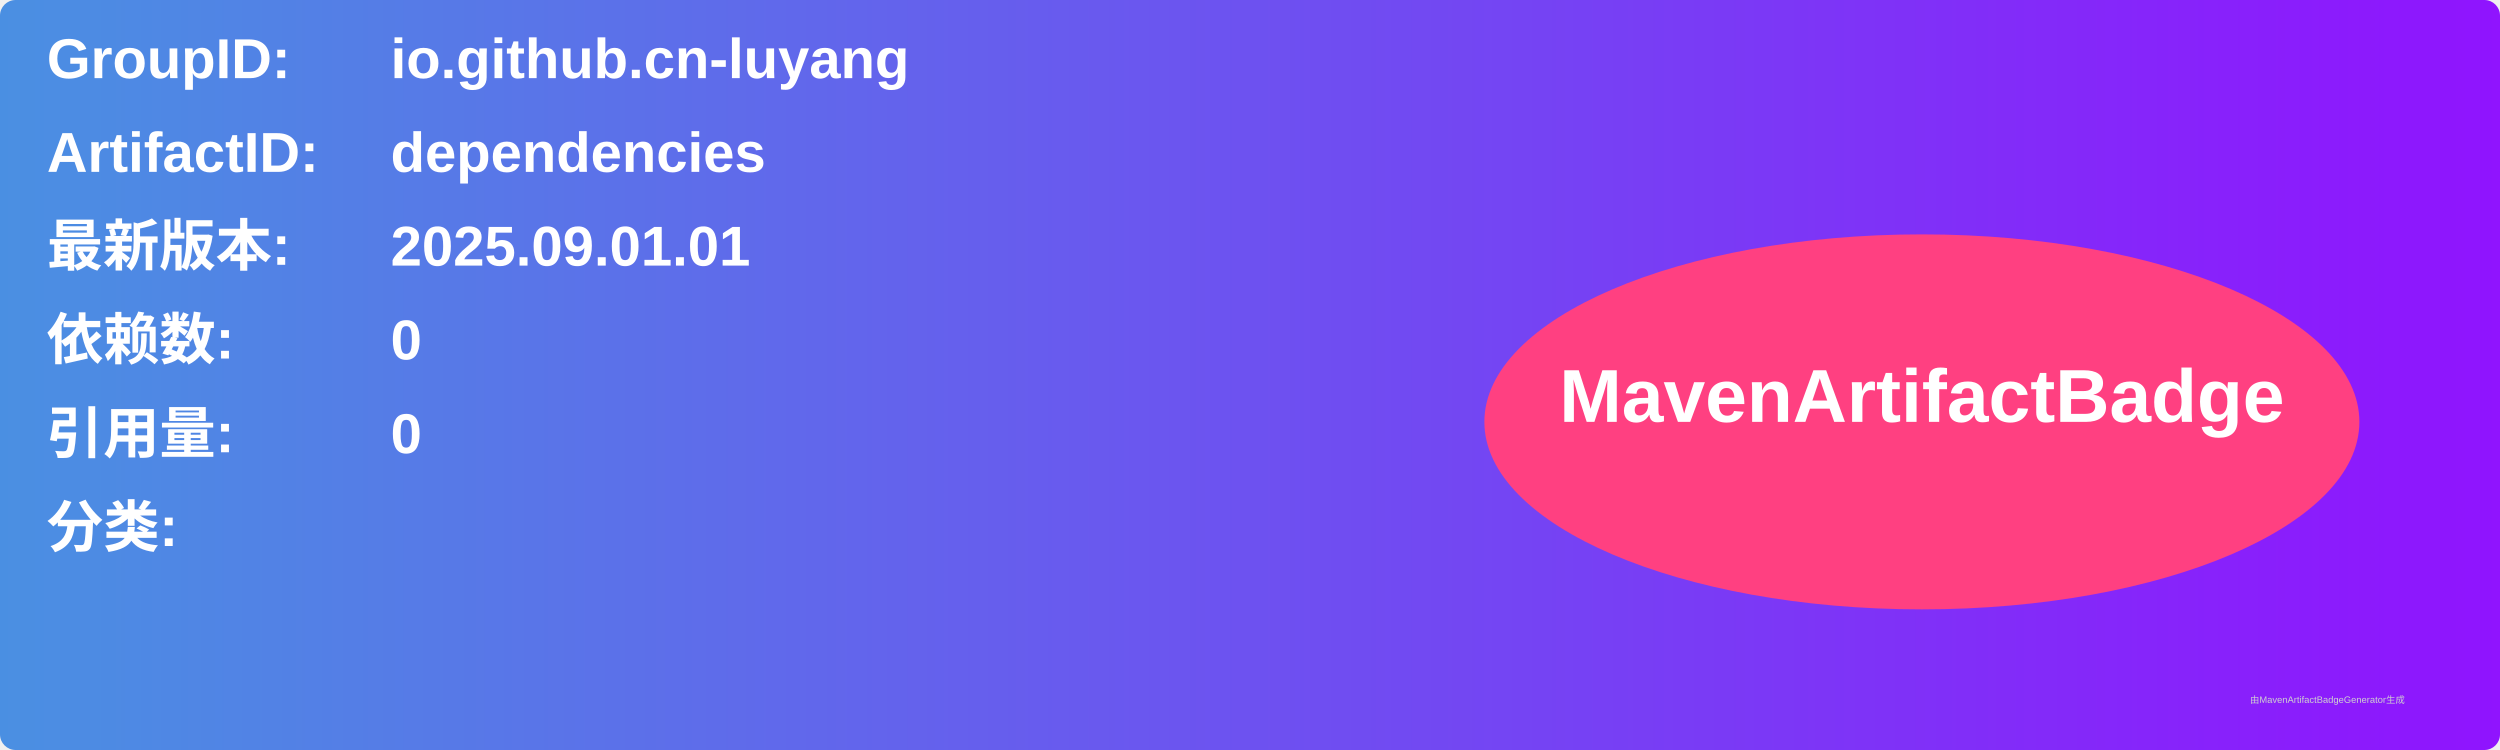
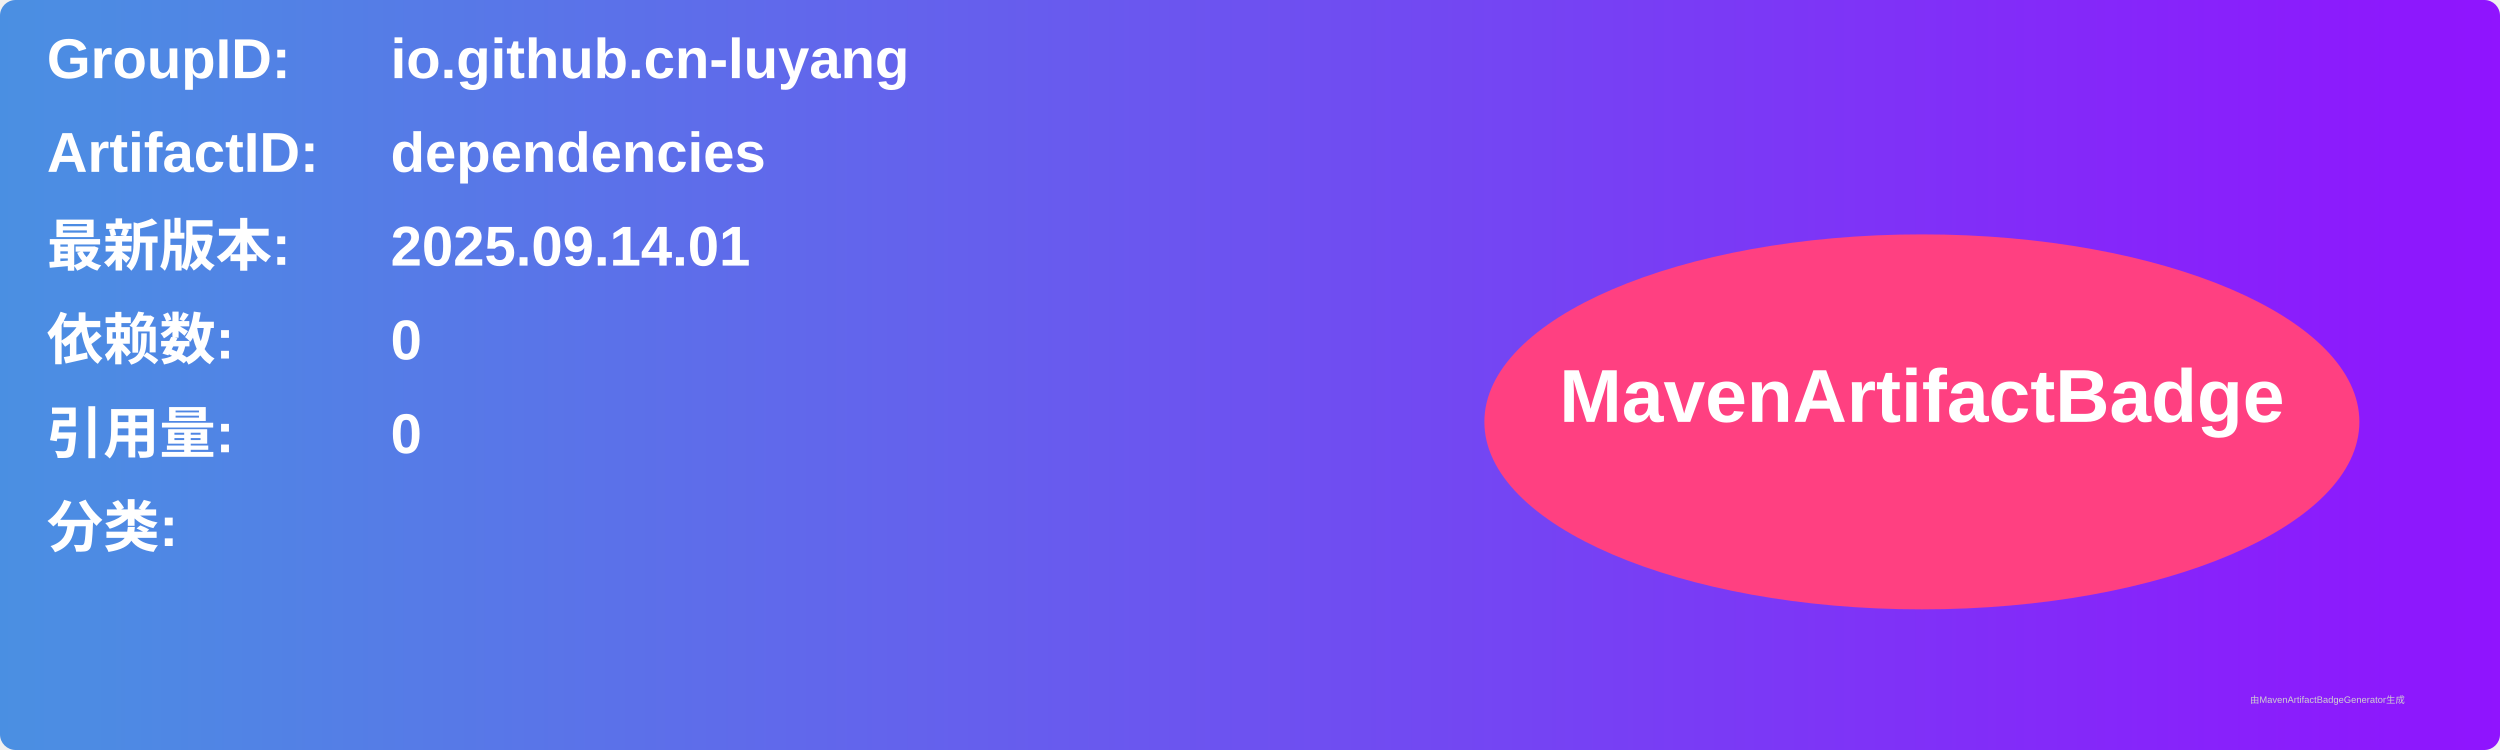
<svg xmlns="http://www.w3.org/2000/svg" width="800" height="240" viewBox="0 0 800 240">
  <linearGradient id="grad" x1="0%" y1="0%" x2="100%" y2="0%">
    <stop offset="0%" stop-color="#4a90e2" />
    <stop offset="100%" stop-color="#9013fe" />
  </linearGradient>
  <rect width="100%" height="100%" rx="5" ry="5" fill="url(#grad)" />
  <g transform="translate(15, 15)">
    <text x="0" y="10" font-family="Arial" font-size="18" fill="white" font-weight="bold" width="260">GroupID:</text>
    <text x="110" y="10" font-family="Arial" font-size="18" fill="white" font-weight="bold" width="460">io.github.cn-luyang</text>
    <text x="0" y="40" font-family="Arial" font-size="18" fill="white" font-weight="bold" width="260">ArtifactID:</text>
    <text x="110" y="40" font-family="Arial" font-size="18" fill="white" font-weight="bold" width="460">dependencies</text>
    <text x="0" y="70" font-family="Arial" font-size="18" fill="white" font-weight="bold">最新版本:</text>
    <text x="110" y="70" font-family="Arial" font-size="18" fill="white" font-weight="bold">
-       <tspan font-weight="bold">2025.09.01.01</tspan>
+       <tspan font-weight="bold">2025.09.14.01</tspan>
    </text>
    <text x="0" y="100" font-family="Arial" font-size="18" fill="white" font-weight="bold">依赖数: </text>
    <text x="110" y="100" font-family="Arial" font-size="18" fill="white">
      <tspan font-weight="bold">0</tspan>
    </text>
    <text x="0" y="130" font-family="Arial" font-size="18" fill="white" font-weight="bold">引用量: </text>
    <text x="110" y="130" font-family="Arial" font-size="18" fill="white">
      <tspan font-weight="bold">0</tspan>
    </text>
    <text x="0" y="160" font-family="Arial" font-size="18" fill="white" font-weight="bold">分类:</text>
    <text x="10" y="190" font-family="Arial" font-size="10" fill="white">
      <tspan font-weight="bold" />
    </text>
    <ellipse cx="600" cy="120" rx="140" ry="60" fill="#ff4081" />
    <text x="600" y="120" text-anchor="middle" font-family="Arial" font-size="24" fill="white" font-weight="bold">MavenArtifactBadge</text>
  </g>
  <text x="720" y="225" font-family="Arial" font-size="3" fill="#d0d0d0">由MavenArtifactBadgeGenerator生成</text>
</svg>
